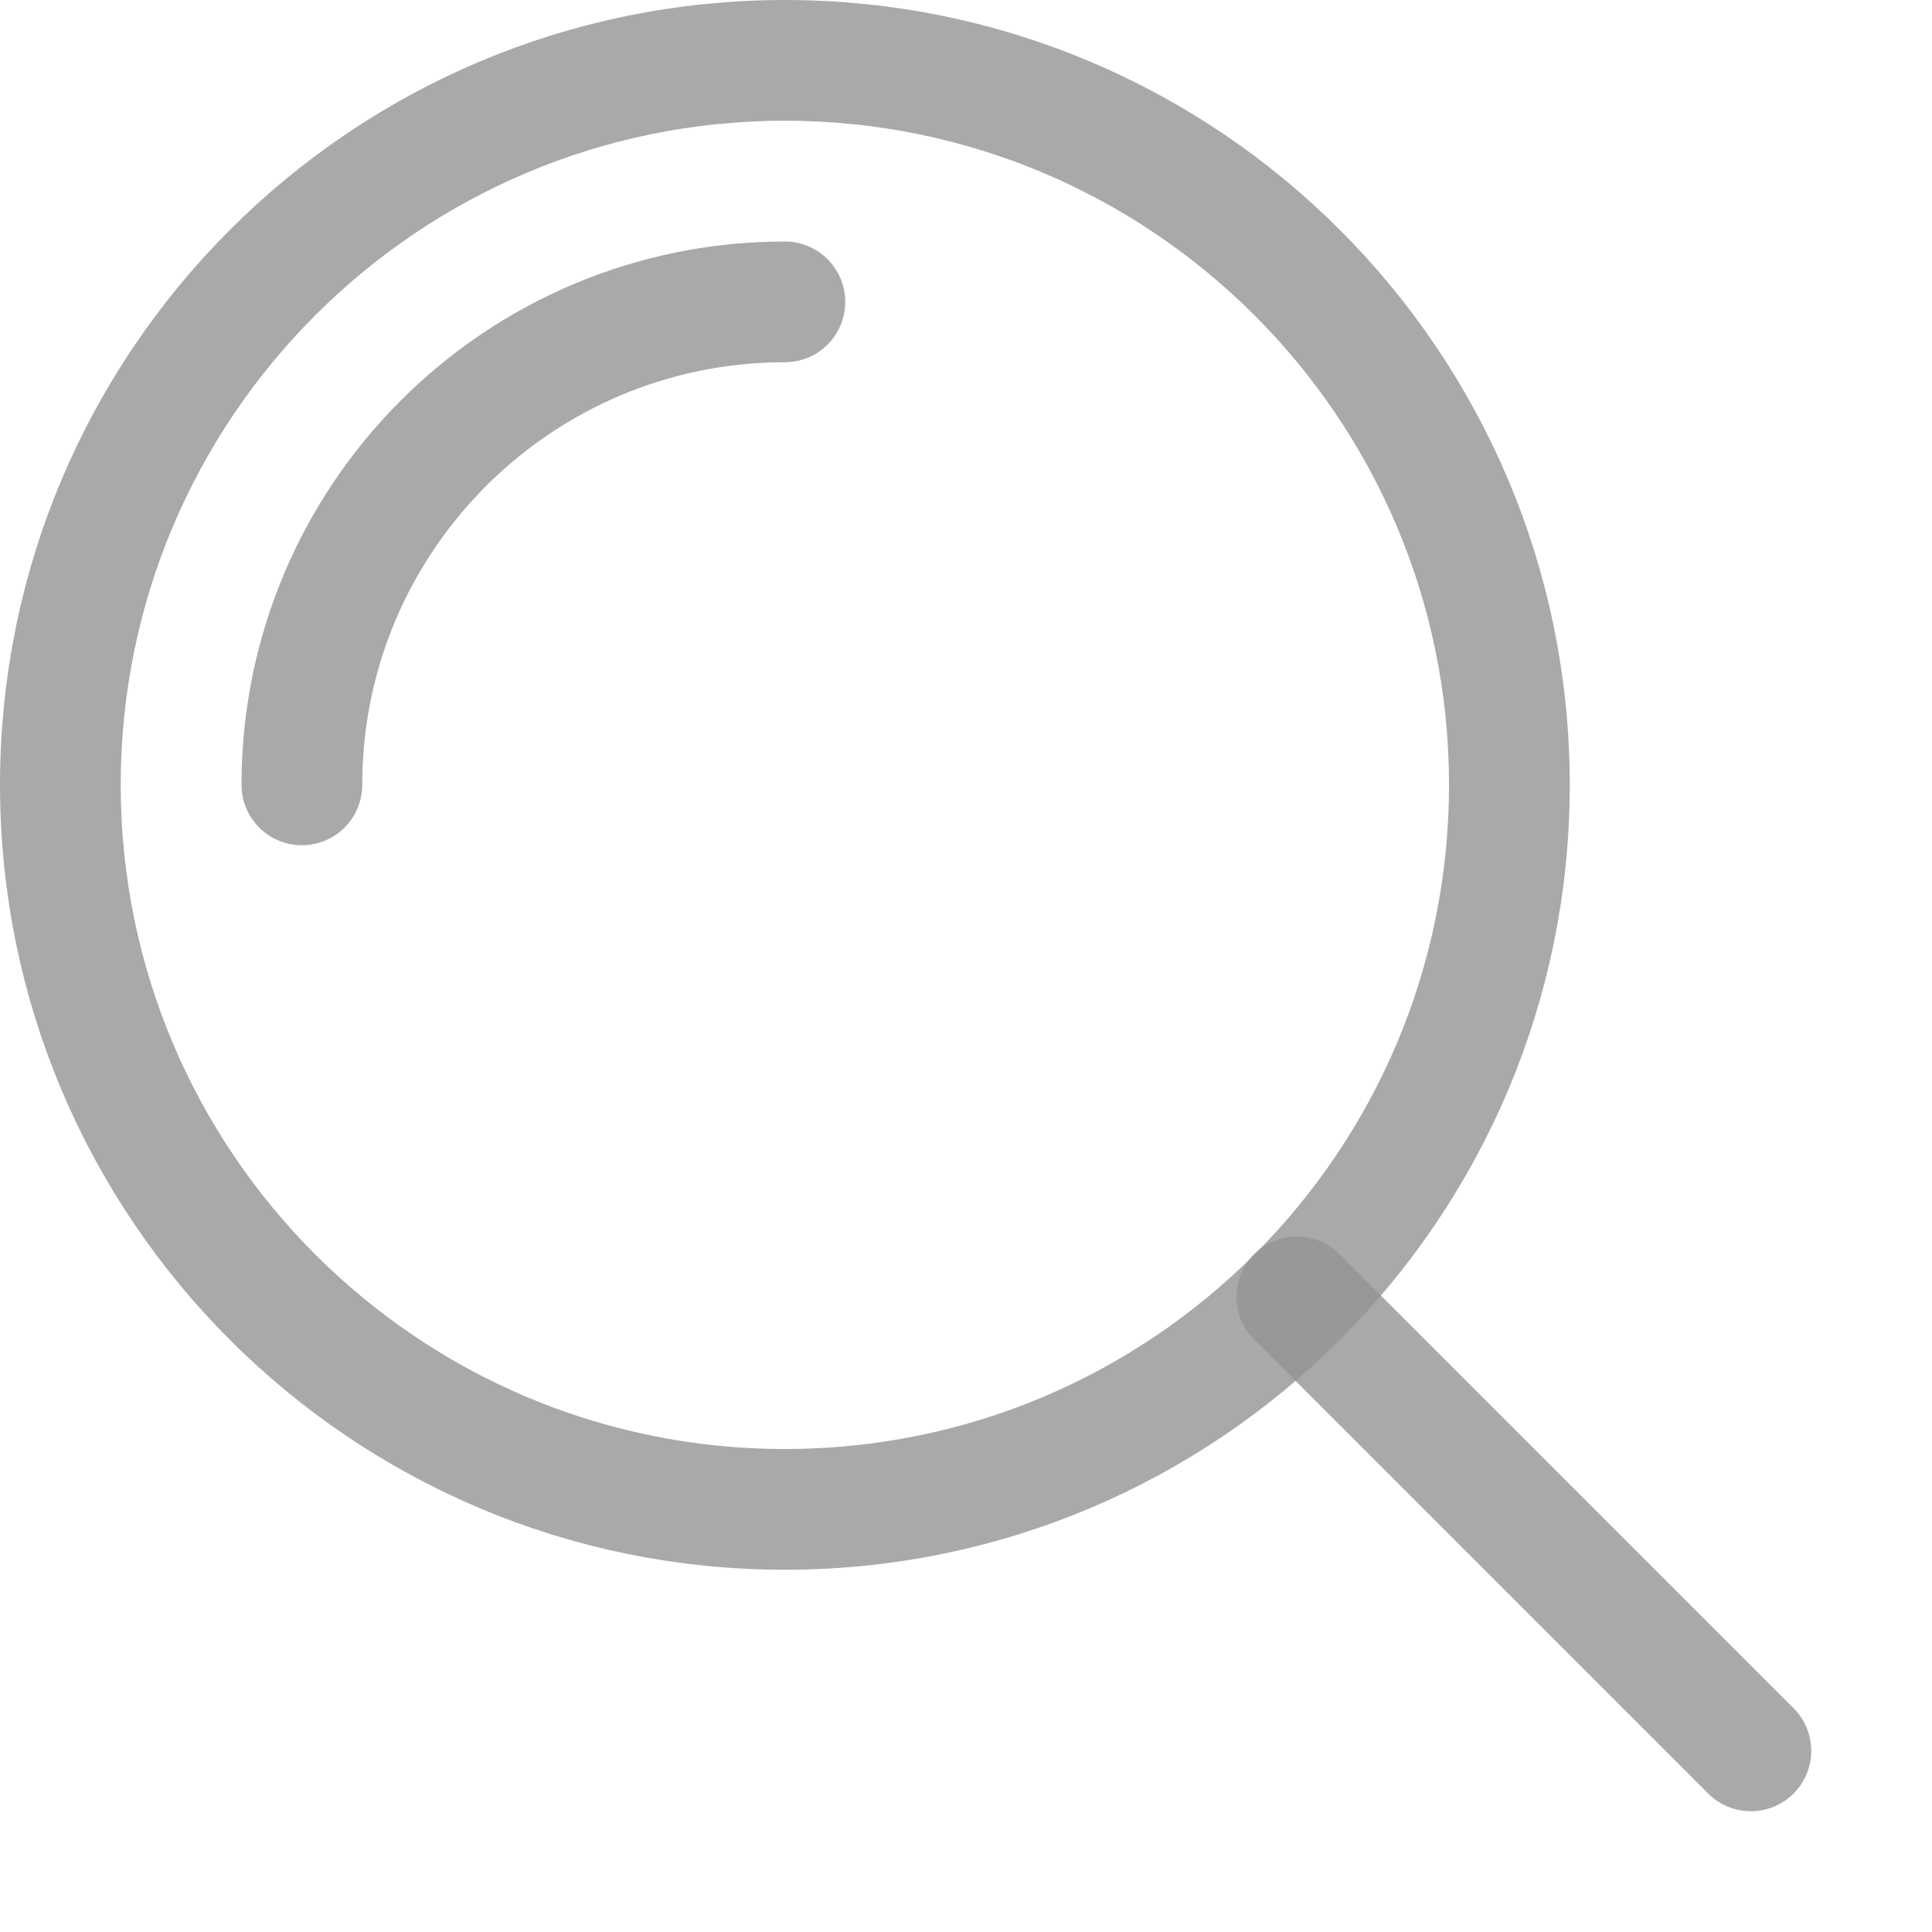
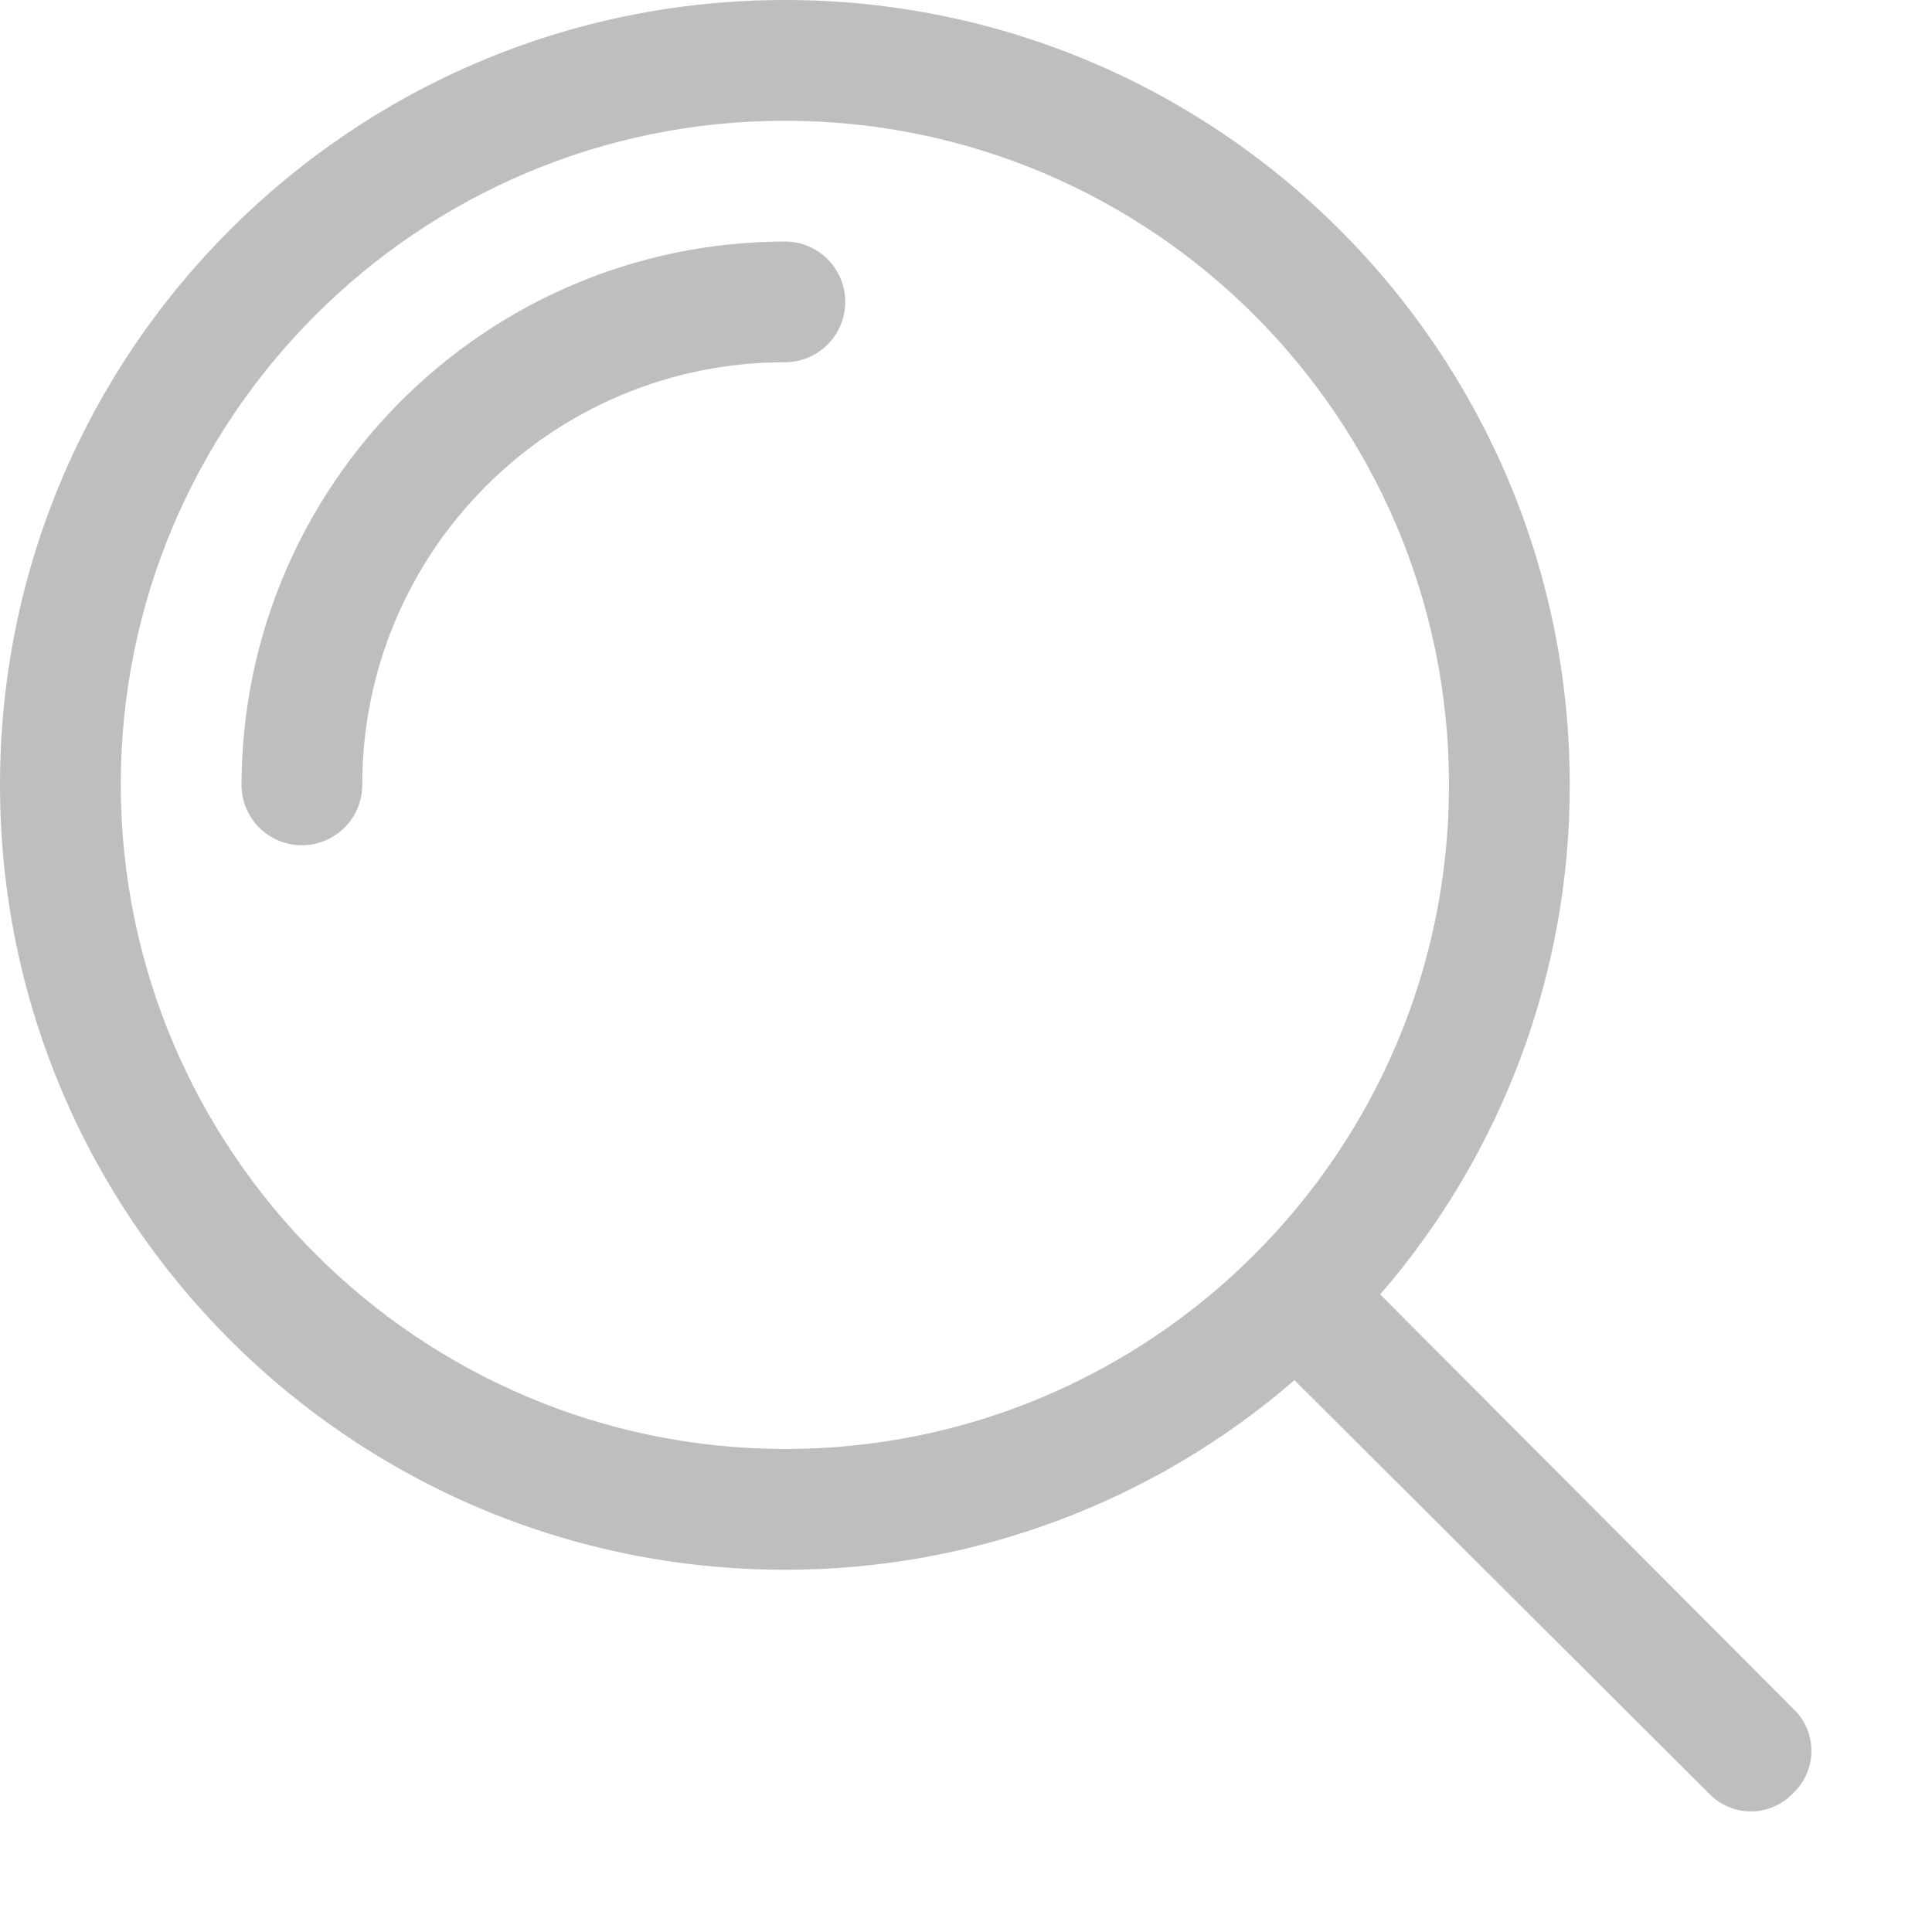
<svg xmlns="http://www.w3.org/2000/svg" viewBox="0 0 16 16">
-   <circle cx="6.5" cy="6.5" r="6" style="fill:none;stroke:#949494;stroke-linecap:round;stroke-linejoin:round;opacity:0.8" />
-   <path d="M2.5,6.5a4,4,0,0,1,4-4" style="fill:none;stroke:#949494;stroke-linecap:round;stroke-linejoin:round;opacity:0.8" />
-   <line x1="14.5" y1="14.5" x2="10.74" y2="10.74" style="fill:none;stroke:#949494;stroke-linecap:round;stroke-linejoin:round;opacity:0.8" />
+   <g style="opacity:0.75">
+     <path d="M6.5,2A4.51,4.51,0,0,0,2,6.5a.5.5,0,0,0,1,0A3.5,3.5,0,0,1,6.5,3a.5.5,0,0,0,0-1Z" style="fill:#949494;opacity:0.8" />
+     <path d="M14.85,14.15l-3.42-3.43A6.43,6.43,0,0,0,13,6.5,6.5,6.5,0,1,0,6.5,13a6.43,6.43,0,0,0,4.22-1.57l3.43,3.42a.48.48,0,0,0,.7,0A.48.48,0,0,0,14.85,14.15ZM1,6.5A5.5,5.5,0,1,1,6.5,12,5.51,5.51,0,0,1,1,6.5Z" style="fill:#949494;opacity:0.8" />
+   </g>
</svg>
